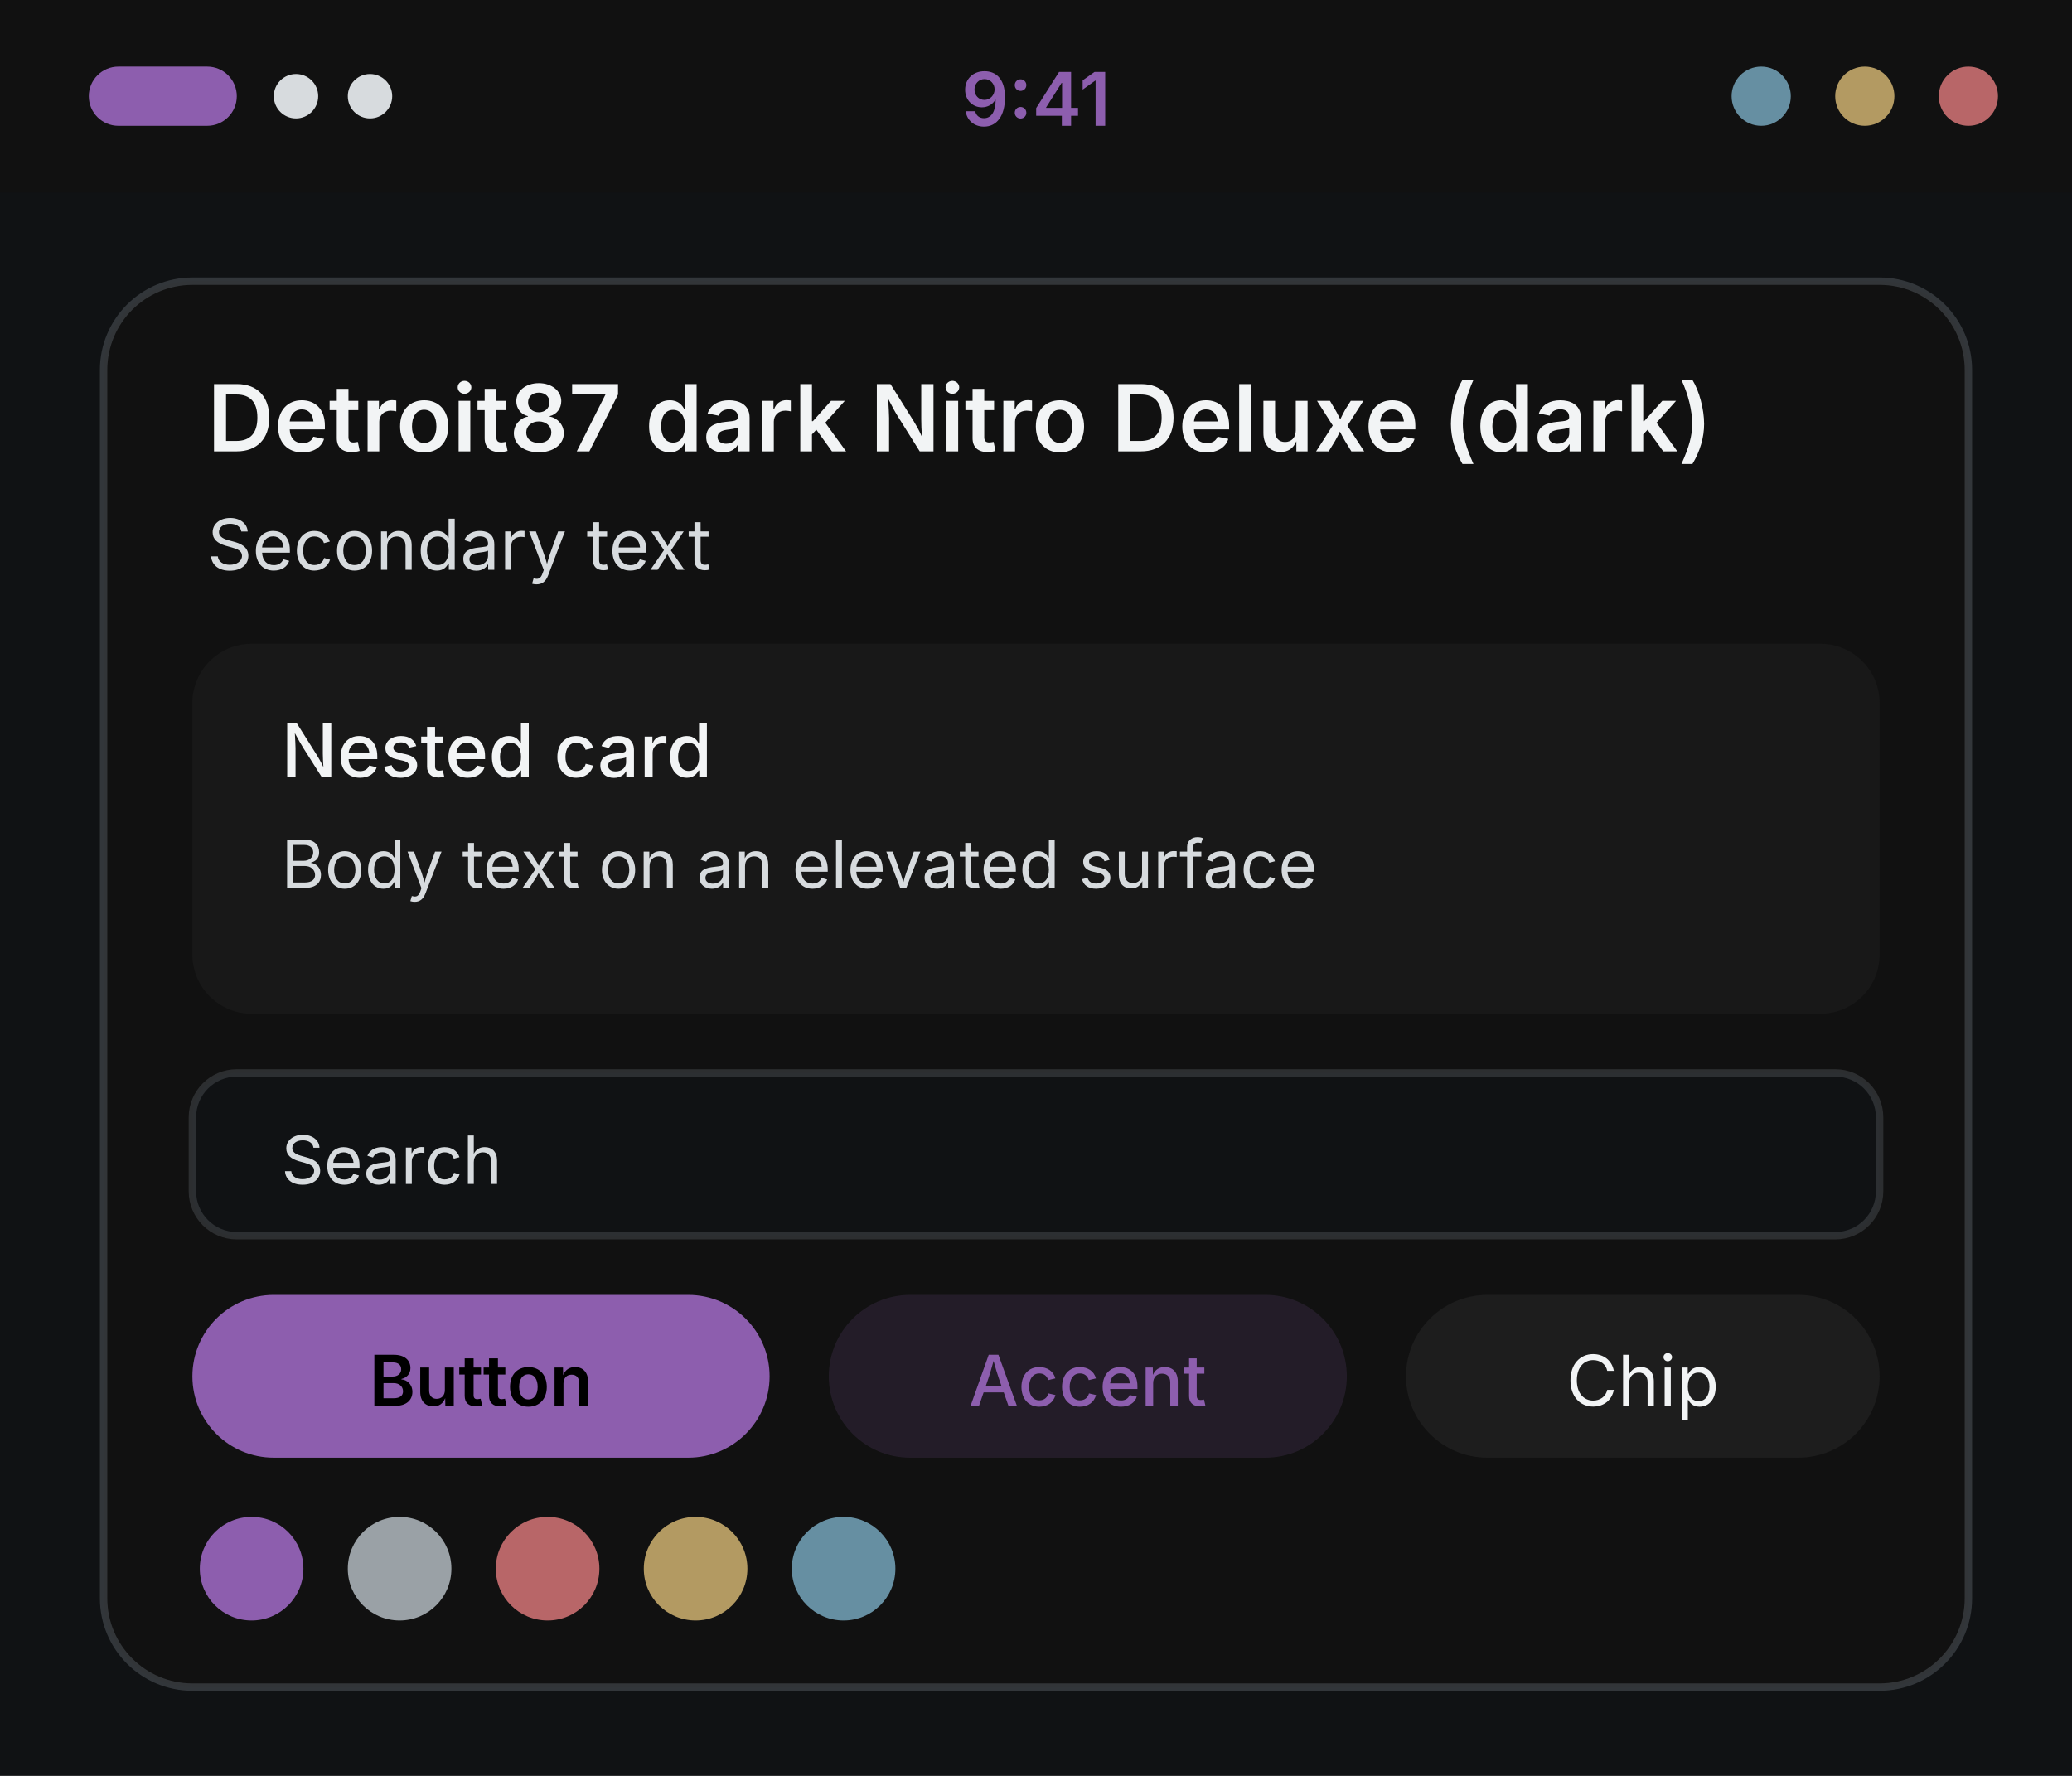
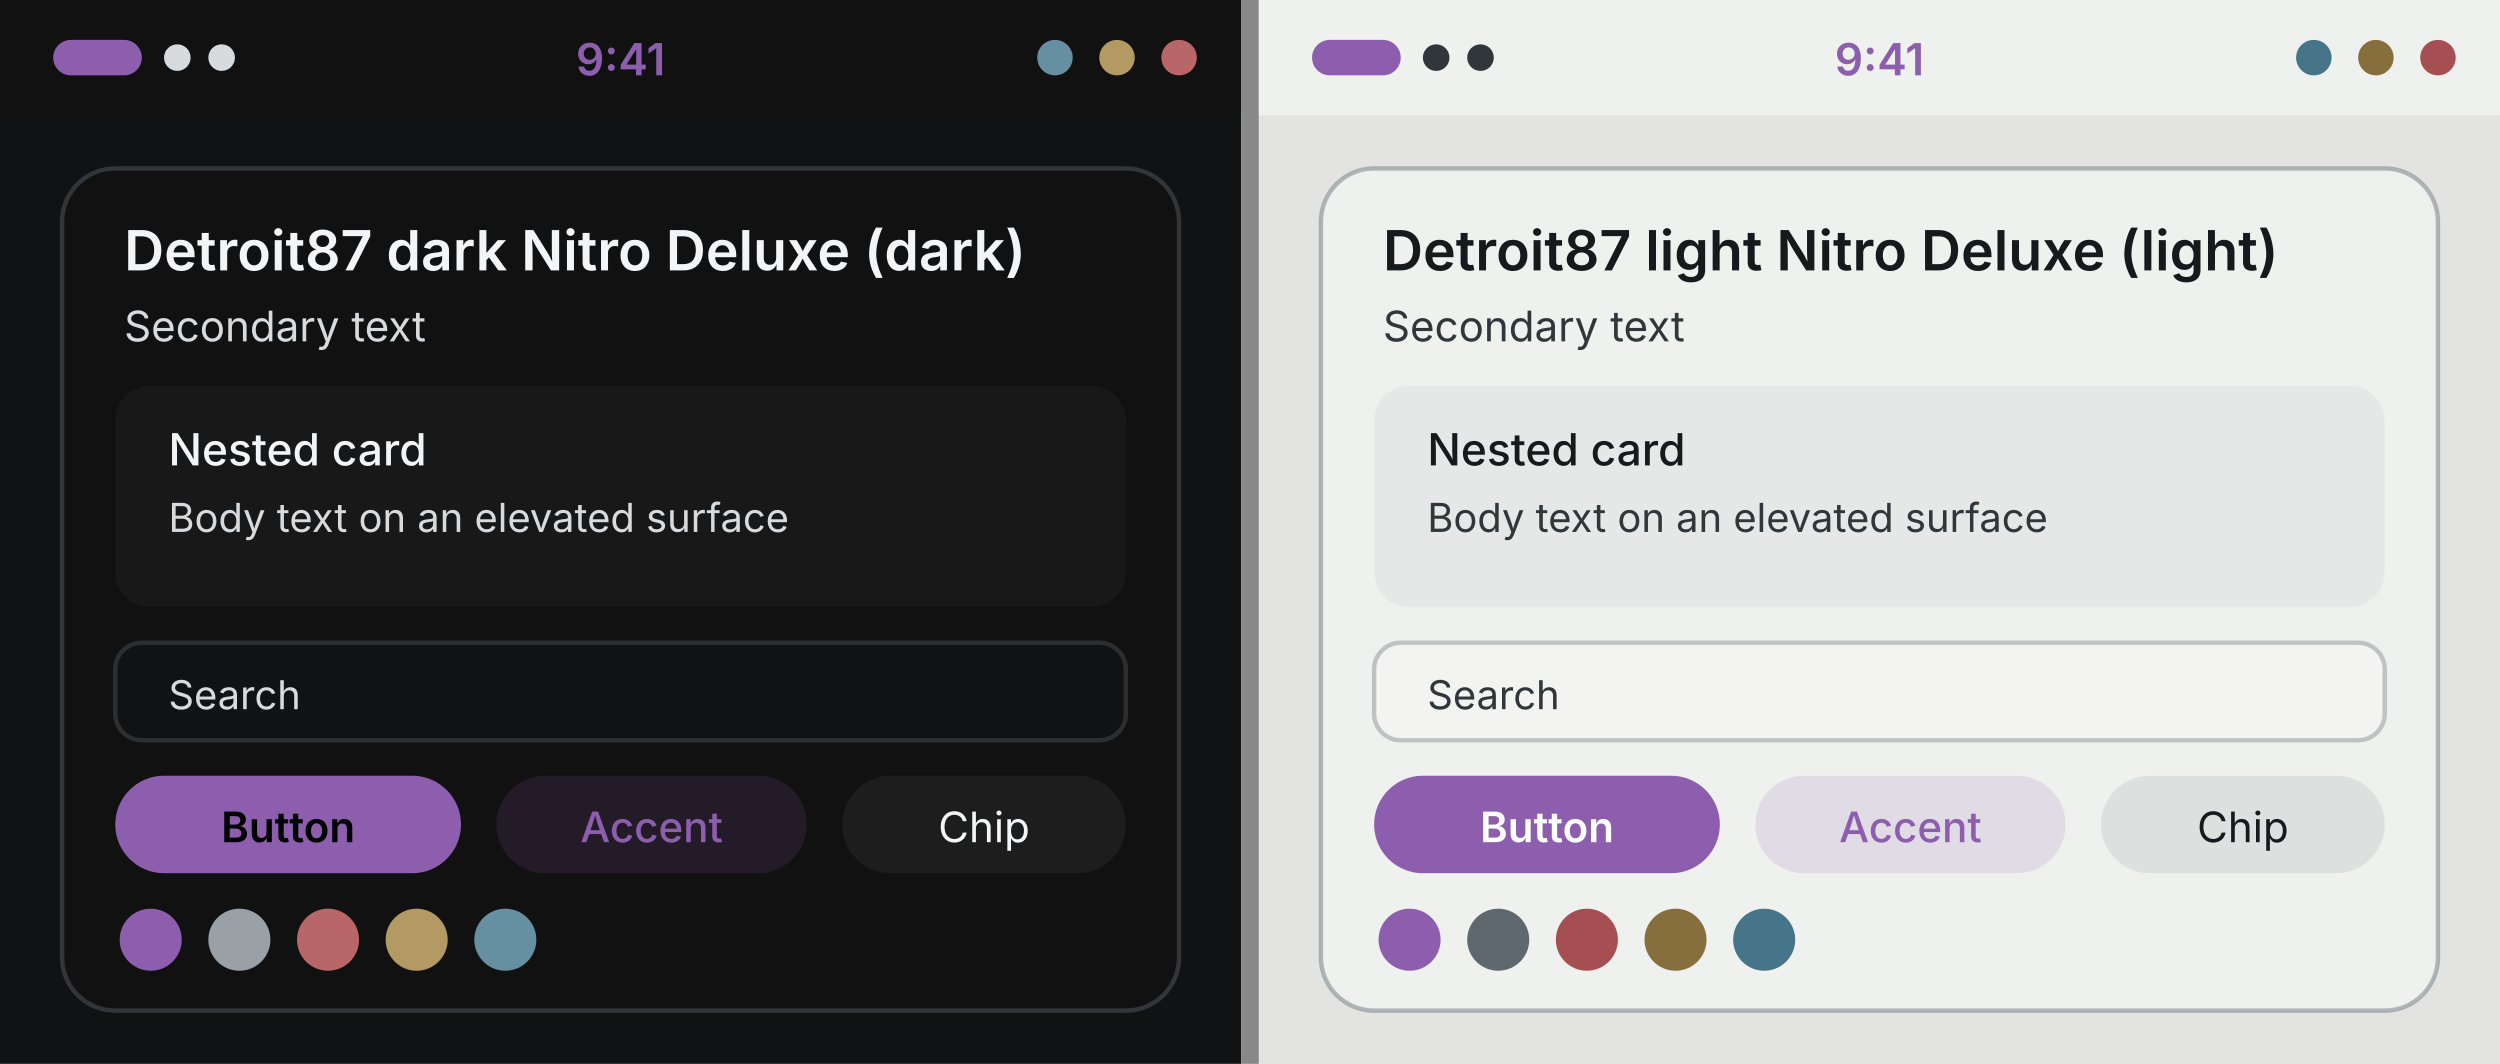
- <svg xmlns="http://www.w3.org/2000/svg" width="280" height="240" viewBox="0 0 280 240">
+ <svg xmlns="http://www.w3.org/2000/svg" width="564" height="240" viewBox="0 0 564 240">
  <g transform="translate(0, 0)">
    <rect width="280" height="240" fill="#101214" />
    <rect width="280" height="26" fill="#111111" />
    <rect x="12" y="9" width="20" height="8" rx="4" fill="#8D5EAE" />
    <circle cx="40" cy="13" r="3" fill="#D7DBDE" />
    <circle cx="50" cy="13" r="3" fill="#D7DBDE" />
    <text x="140" y="17" font-family="system-ui, -apple-system, Segoe UI, sans-serif" font-size="10" font-weight="600" text-anchor="middle" fill="#8D5EAE">9:41</text>
    <circle cx="238" cy="13" r="4" fill="#668FA2" />
    <circle cx="252" cy="13" r="4" fill="#B39A62" />
    <circle cx="266" cy="13" r="4" fill="#B86668" />
    <rect x="14" y="38" width="252" height="190" rx="12" fill="#111111" stroke="#555B60" stroke-opacity="0.5" />
    <text x="28" y="61" font-family="system-ui, -apple-system, Segoe UI, sans-serif" font-size="12.5" font-weight="600" fill="#F2F4F5">Detroit87 dark Nitro Deluxe (dark)</text>
    <text x="28" y="77" font-family="system-ui, -apple-system, Segoe UI, sans-serif" font-size="9.5" fill="#D7DBDE">Secondary text</text>
    <rect x="26" y="87" width="228" height="50" rx="8" fill="#181818" />
    <text x="38" y="105" font-family="system-ui, -apple-system, Segoe UI, sans-serif" font-size="10" font-weight="500" fill="#F2F4F5">Nested card</text>
    <text x="38" y="120" font-family="system-ui, -apple-system, Segoe UI, sans-serif" font-size="9" fill="#D7DBDE">Body text on an elevated surface</text>
    <rect x="26" y="145" width="228" height="22" rx="6" fill="#101214" stroke="#555B60" stroke-opacity="0.4" />
    <text x="38" y="160" font-family="system-ui, -apple-system, Segoe UI, sans-serif" font-size="9" fill="#D7DBDE">Search</text>
    <rect x="26" y="175" width="78" height="22" rx="11" fill="#8D5EAE" />
    <text x="65" y="190" font-family="system-ui, -apple-system, Segoe UI, sans-serif" font-size="9.5" font-weight="600" text-anchor="middle" fill="#000000">Button</text>
    <rect x="112" y="175" width="70" height="22" rx="11" fill="#8D5EAE" fill-opacity="0.15" />
    <text x="147" y="190" font-family="system-ui, -apple-system, Segoe UI, sans-serif" font-size="9.5" font-weight="500" text-anchor="middle" fill="#8D5EAE">Accent</text>
    <rect x="190" y="175" width="64" height="22" rx="11" fill="#1D1D1D" />
    <text x="222" y="190" font-family="system-ui, -apple-system, Segoe UI, sans-serif" font-size="9.5" text-anchor="middle" fill="#F2F4F5">Chip</text>
    <circle cx="34" cy="212" r="7" fill="#8D5EAE" />
    <circle cx="54" cy="212" r="7" fill="#9AA1A6" />
    <circle cx="74" cy="212" r="7" fill="#B86668" />
    <circle cx="94" cy="212" r="7" fill="#B39A62" />
    <circle cx="114" cy="212" r="7" fill="#668FA2" />
  </g>
+   <rect x="280" y="0" width="4" height="240" fill="#888" />
+   <g transform="translate(284, 0)">
+     <rect width="280" height="240" fill="#E3E4E2" />
+     <rect width="280" height="26" fill="#EFF1EF" />
+     <rect x="12" y="9" width="20" height="8" rx="4" fill="#8D5EAE" />
+     <circle cx="40" cy="13" r="3" fill="#30363A" />
+     <circle cx="50" cy="13" r="3" fill="#30363A" />
+     <text x="140" y="17" font-family="system-ui, -apple-system, Segoe UI, sans-serif" font-size="10" font-weight="600" text-anchor="middle" fill="#8D5EAE">9:41</text>
+     <circle cx="238" cy="13" r="4" fill="#467488" />
+     <circle cx="252" cy="13" r="4" fill="#866F3D" />
+     <circle cx="266" cy="13" r="4" fill="#A64F52" />
+     <rect x="14" y="38" width="252" height="190" rx="12" fill="#EFF1EF" stroke="#737B80" stroke-opacity="0.5" />
+     <text x="28" y="61" font-family="system-ui, -apple-system, Segoe UI, sans-serif" font-size="12.5" font-weight="600" fill="#171A1D">Detroit87 light Nitro Deluxe (light)</text>
+     <text x="28" y="77" font-family="system-ui, -apple-system, Segoe UI, sans-serif" font-size="9.5" fill="#30363A">Secondary text</text>
+     <rect x="26" y="87" width="228" height="50" rx="8" fill="#E5E8E6" />
+     <text x="38" y="105" font-family="system-ui, -apple-system, Segoe UI, sans-serif" font-size="10" font-weight="500" fill="#171A1D">Nested card</text>
+     <text x="38" y="120" font-family="system-ui, -apple-system, Segoe UI, sans-serif" font-size="9" fill="#30363A">Body text on an elevated surface</text>
+     <rect x="26" y="145" width="228" height="22" rx="6" fill="#F3F4F2" stroke="#737B80" stroke-opacity="0.4" />
+     <text x="38" y="160" font-family="system-ui, -apple-system, Segoe UI, sans-serif" font-size="9" fill="#30363A">Search</text>
+     <rect x="26" y="175" width="78" height="22" rx="11" fill="#8D5EAE" />
+     <text x="65" y="190" font-family="system-ui, -apple-system, Segoe UI, sans-serif" font-size="9.5" font-weight="600" text-anchor="middle" fill="#FFFFFF">Button</text>
+     <rect x="112" y="175" width="70" height="22" rx="11" fill="#8D5EAE" fill-opacity="0.15" />
+     <text x="147" y="190" font-family="system-ui, -apple-system, Segoe UI, sans-serif" font-size="9.5" font-weight="500" text-anchor="middle" fill="#8D5EAE">Accent</text>
+     <rect x="190" y="175" width="64" height="22" rx="11" fill="#DCE0DE" />
+     <text x="222" y="190" font-family="system-ui, -apple-system, Segoe UI, sans-serif" font-size="9.5" text-anchor="middle" fill="#171A1D">Chip</text>
+     <circle cx="34" cy="212" r="7" fill="#8D5EAE" />
+     <circle cx="54" cy="212" r="7" fill="#5F686E" />
+     <circle cx="74" cy="212" r="7" fill="#A64F52" />
+     <circle cx="94" cy="212" r="7" fill="#866F3D" />
+     <circle cx="114" cy="212" r="7" fill="#467488" />
+   </g>
</svg>
